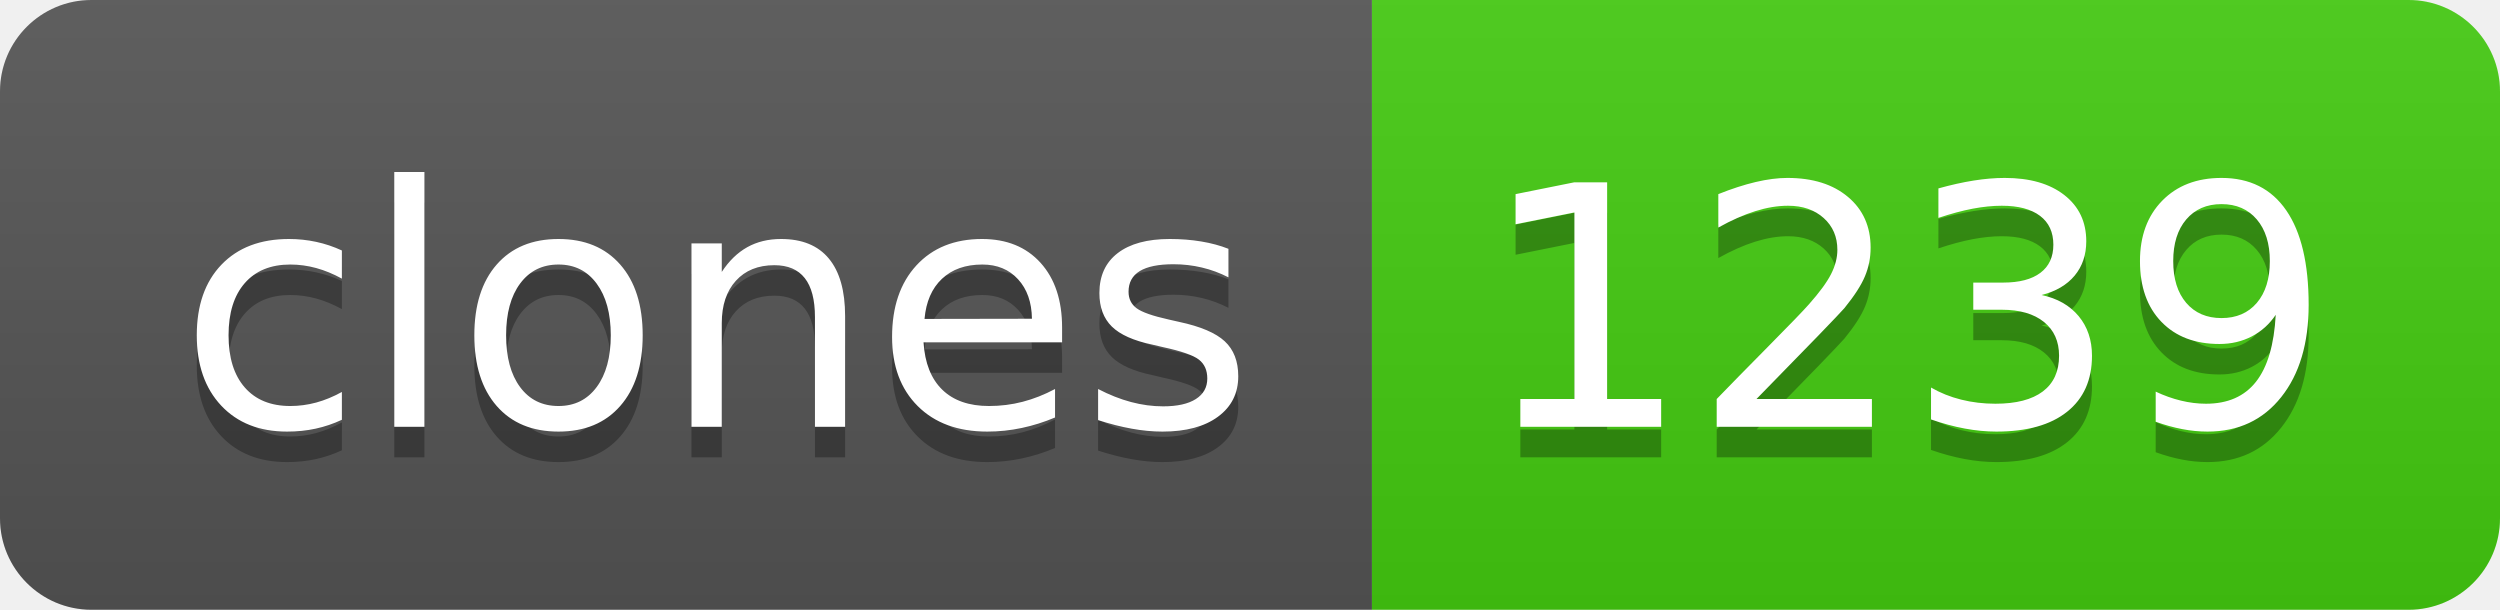
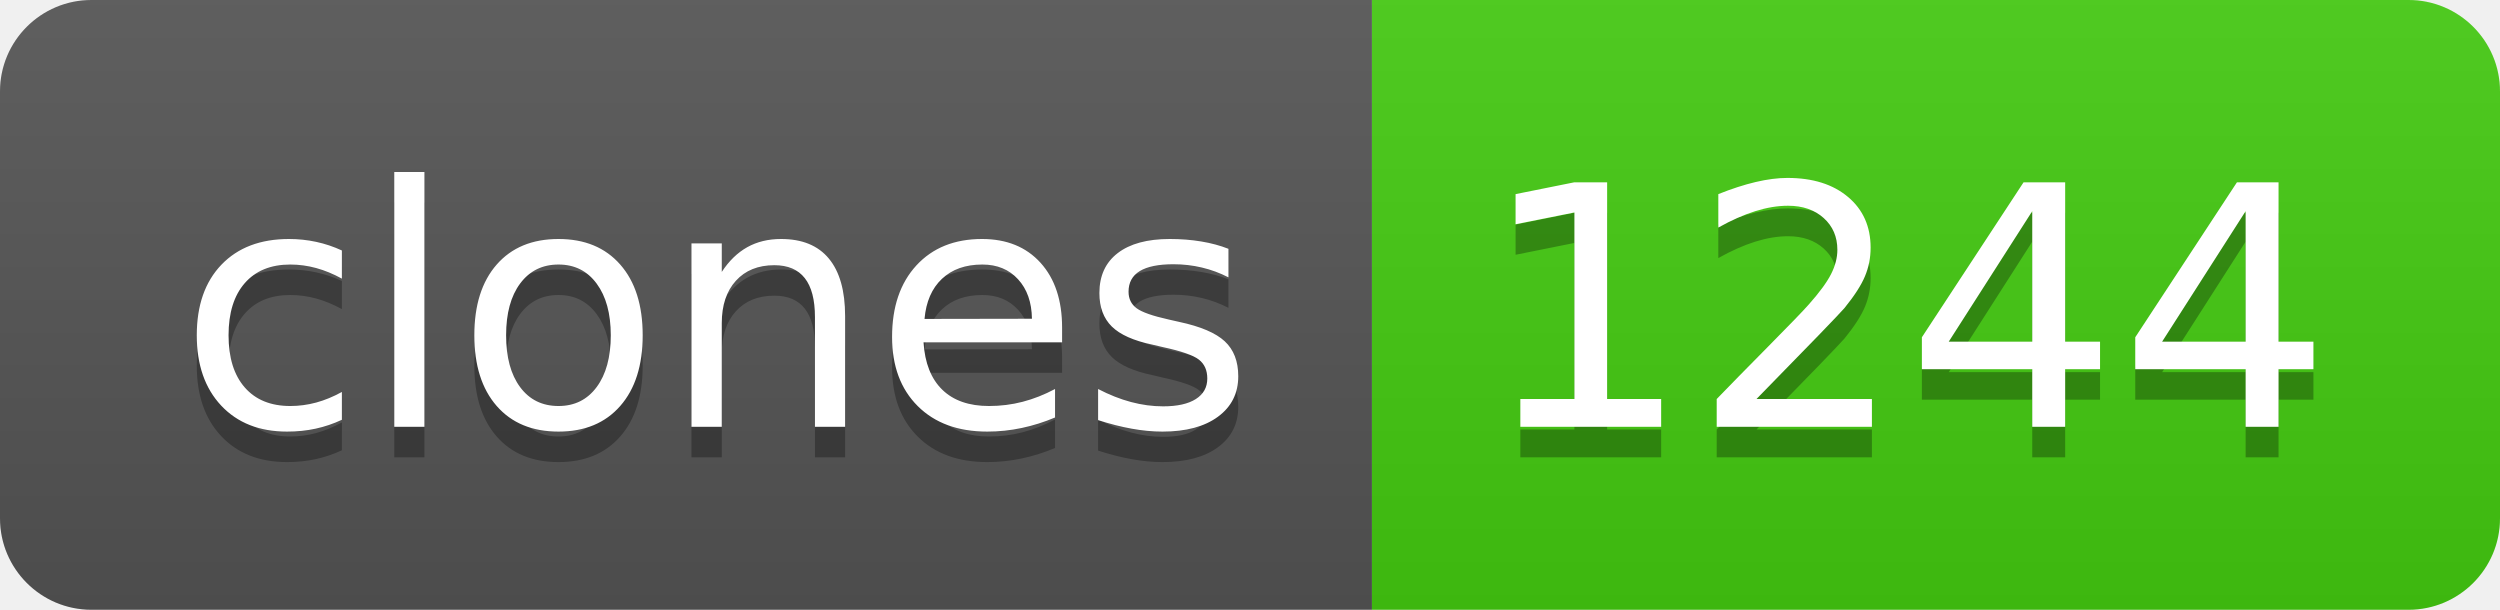
- <svg xmlns="http://www.w3.org/2000/svg" width="82" height="20" role="img" aria-label="clones: 1239">
+ <svg xmlns="http://www.w3.org/2000/svg" width="82" height="20" role="img" aria-label="clones: 1244">
  <linearGradient id="s" x2="0" y2="100%">
    <stop offset="0" stop-color="#bbb" stop-opacity=".1" />
    <stop offset="1" stop-opacity=".1" />
  </linearGradient>
  <clipPath id="r">
    <rect width="82" height="20" rx="3" fill="#fff" />
  </clipPath>
  <g clip-path="url(#r)">
    <rect width="45" height="20" fill="#555" />
    <rect x="45" width="37" height="20" fill="#4c1" />
    <rect width="82" height="20" fill="url(#s)" />
  </g>
  <g fill="#fff" text-anchor="middle" font-family="Verdana,Geneva,DejaVu Sans,sans-serif" text-rendering="geometricPrecision" font-size="110">
    <text aria-hidden="true" x="235" y="150" fill="#010101" fill-opacity=".3" transform="scale(.1)" textLength="350">clones</text>
    <text x="235" y="140" transform="scale(.1)" fill="#fff" textLength="350">clones</text>
-     <text aria-hidden="true" x="625" y="150" fill="#010101" fill-opacity=".3" transform="scale(.1)" textLength="270">1239</text>
-     <text x="625" y="140" transform="scale(.1)" fill="#fff" textLength="270">1239</text>
+     <text aria-hidden="true" x="625" y="150" fill="#010101" fill-opacity=".3" transform="scale(.1)" textLength="270">1244</text>
+     <text x="625" y="140" transform="scale(.1)" fill="#fff" textLength="270">1244</text>
  </g>
</svg>
